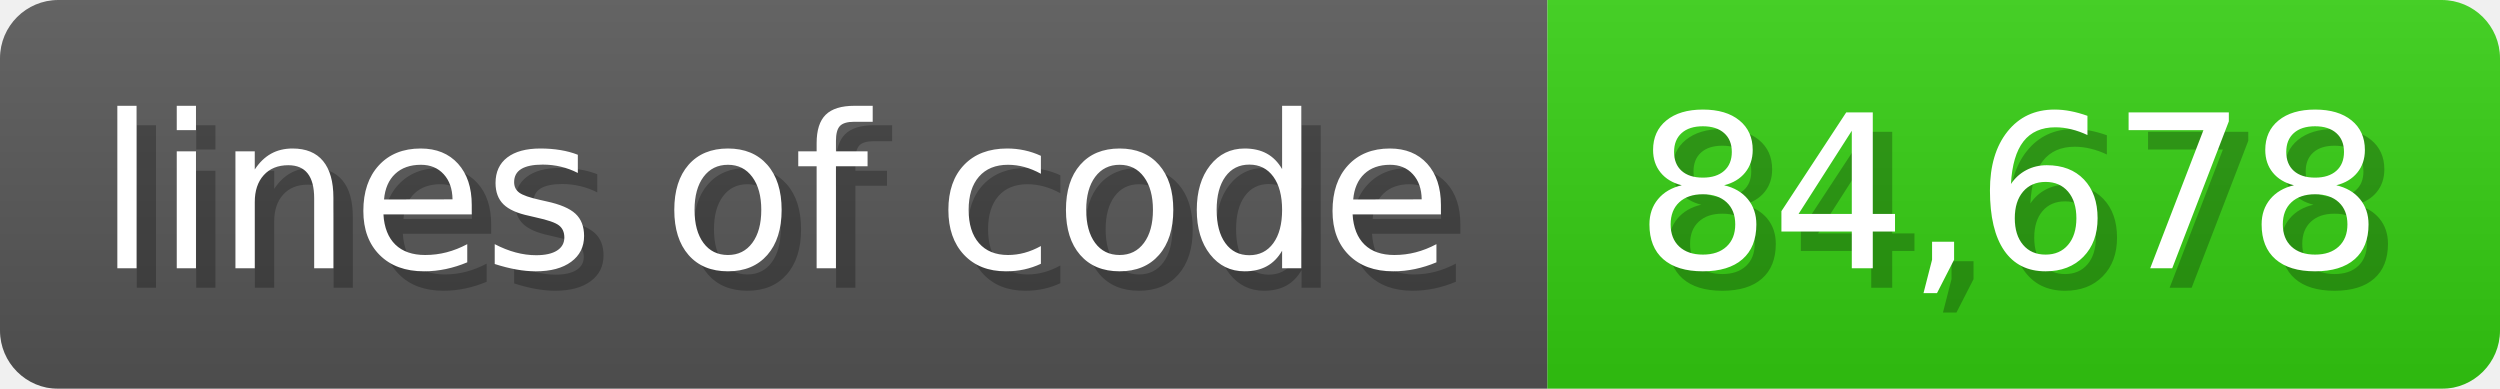
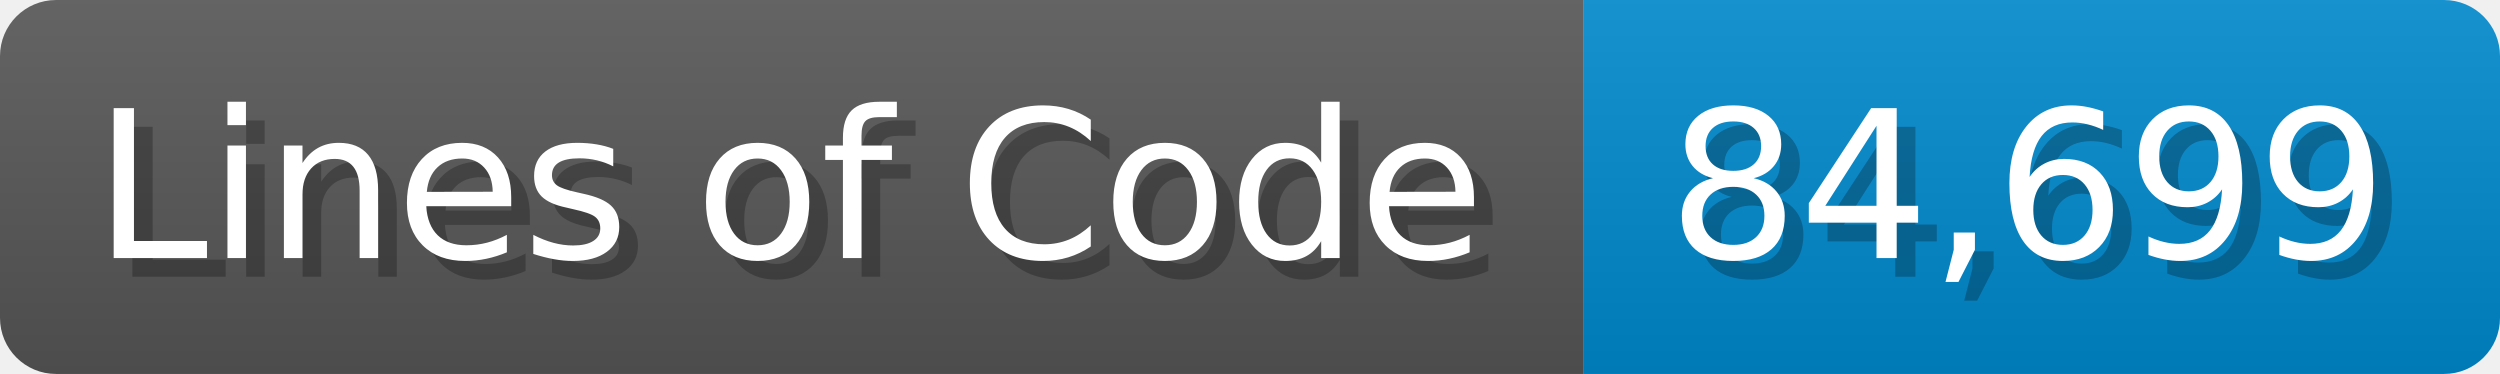
- <svg xmlns="http://www.w3.org/2000/svg" width="128.6" height="20" viewBox="0 0 1286 200">
+ <svg xmlns="http://www.w3.org/2000/svg" width="133.7" height="20" viewBox="0 0 1337 200">
  <linearGradient id="a" x2="0" y2="100%">
    <stop offset="0" stop-opacity=".1" stop-color="#EEE" />
    <stop offset="1" stop-opacity=".1" />
  </linearGradient>
  <mask id="m">
-     <rect width="1286" height="200" rx="30" fill="#FFF" />
+     <rect width="1337" height="200" rx="30" fill="#FFF" />
  </mask>
  <g mask="url(#m)">
-     <rect width="796" height="200" fill="#555" />
-     <rect width="490" height="200" fill="#3C1" x="796" />
-     <rect width="1286" height="200" fill="url(#a)" />
+     <rect width="847" height="200" fill="#555" />
+     <rect width="490" height="200" fill="#08C" x="847" />
+     <rect width="1337" height="200" fill="url(#a)" />
  </g>
  <g fill="#fff" text-anchor="start" font-family="Verdana,DejaVu Sans,sans-serif" font-size="110">
-     <text x="60" y="148" textLength="696" fill="#000" opacity="0.25">lines of code</text>
-     <text x="50" y="138" textLength="696">lines of code</text>
-     <text x="851" y="148" textLength="390" fill="#000" opacity="0.25">84,678</text>
-     <text x="841" y="138" textLength="390">84,678</text>
+     <text x="60" y="148" textLength="747" fill="#000" opacity="0.25">Lines of Code</text>
+     <text x="50" y="138" textLength="747">Lines of Code</text>
+     <text x="902" y="148" textLength="390" fill="#000" opacity="0.25">84,699</text>
+     <text x="892" y="138" textLength="390">84,699</text>
  </g>
</svg>
